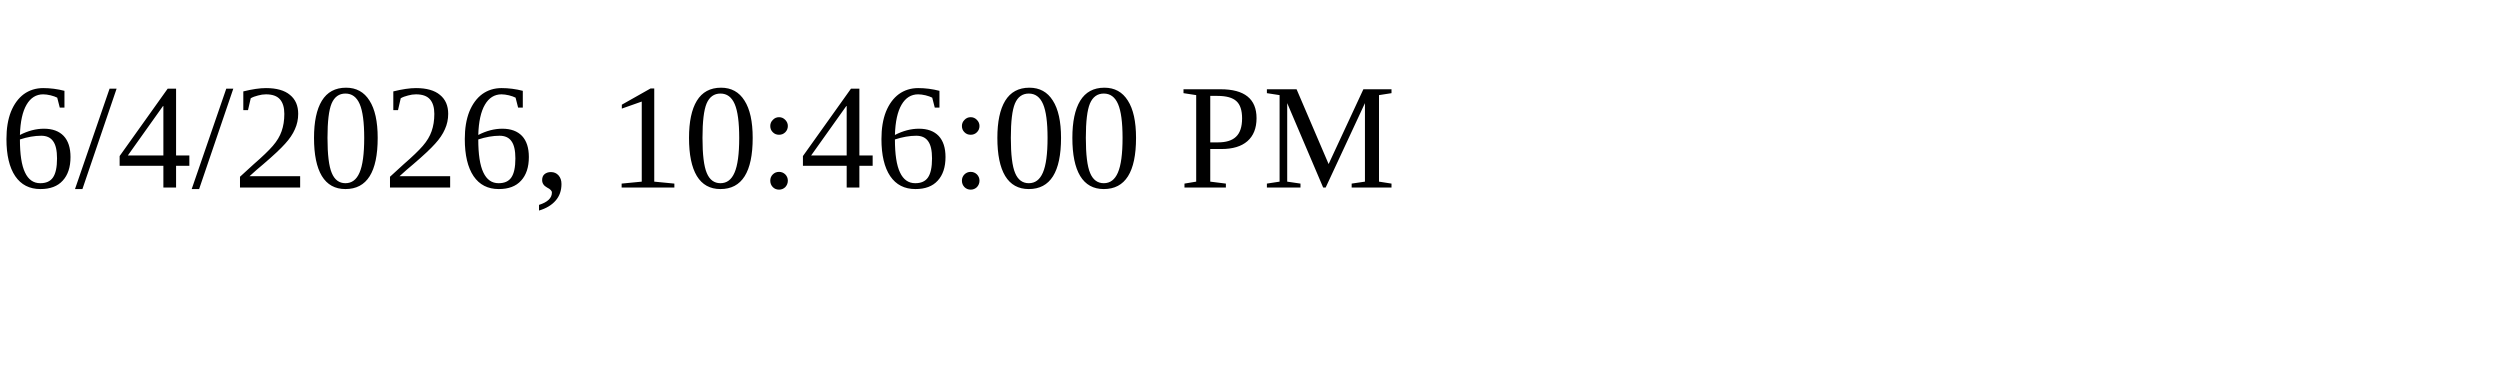
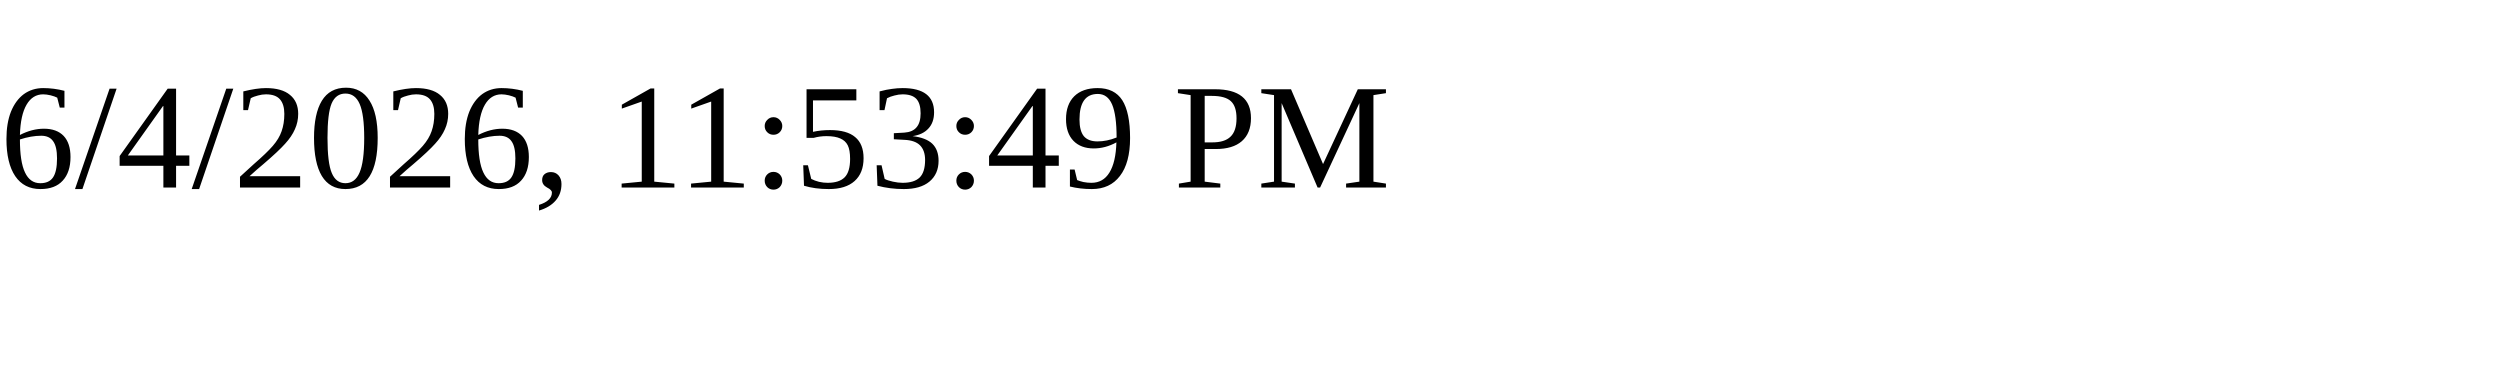
<svg xmlns="http://www.w3.org/2000/svg" height="30" width="200">
-   <text x="0" y="15">6/4/2026, 10:46:00 PM</text>
+   <text x="0" y="15">6/4/2026, 11:53:49 PM</text>
</svg>
